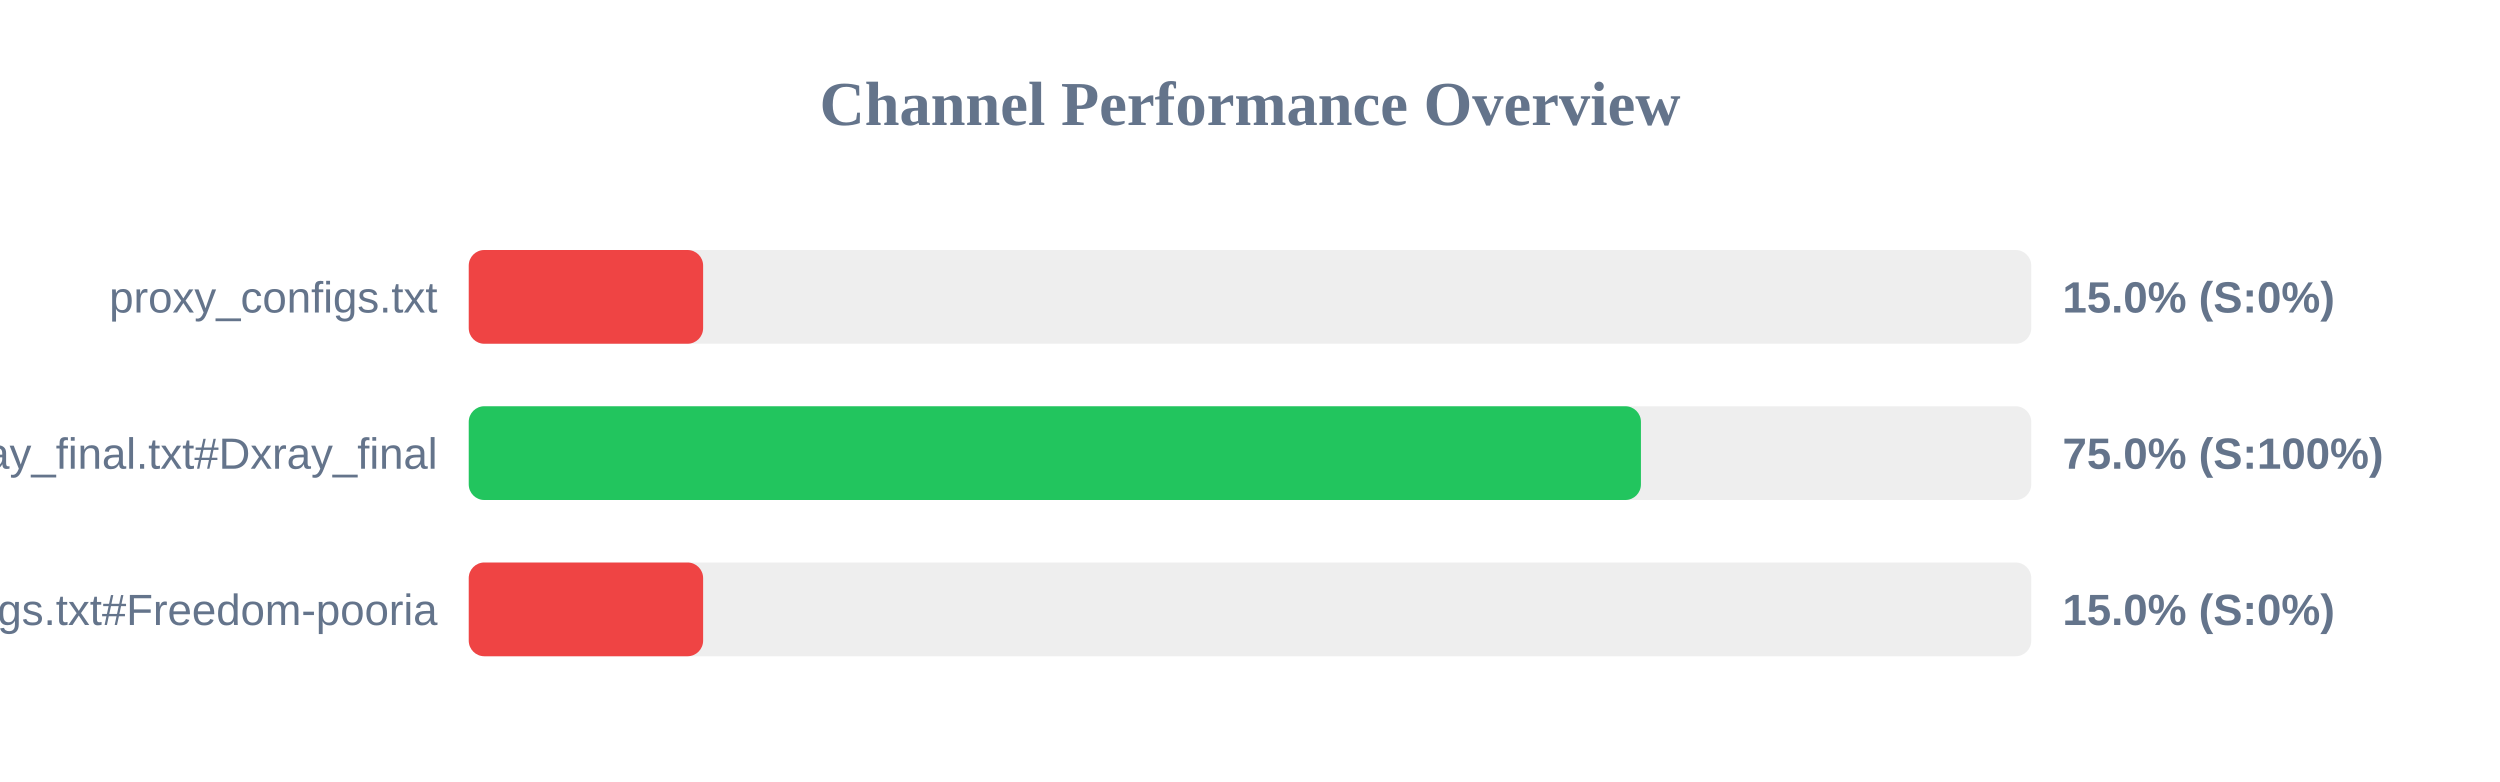
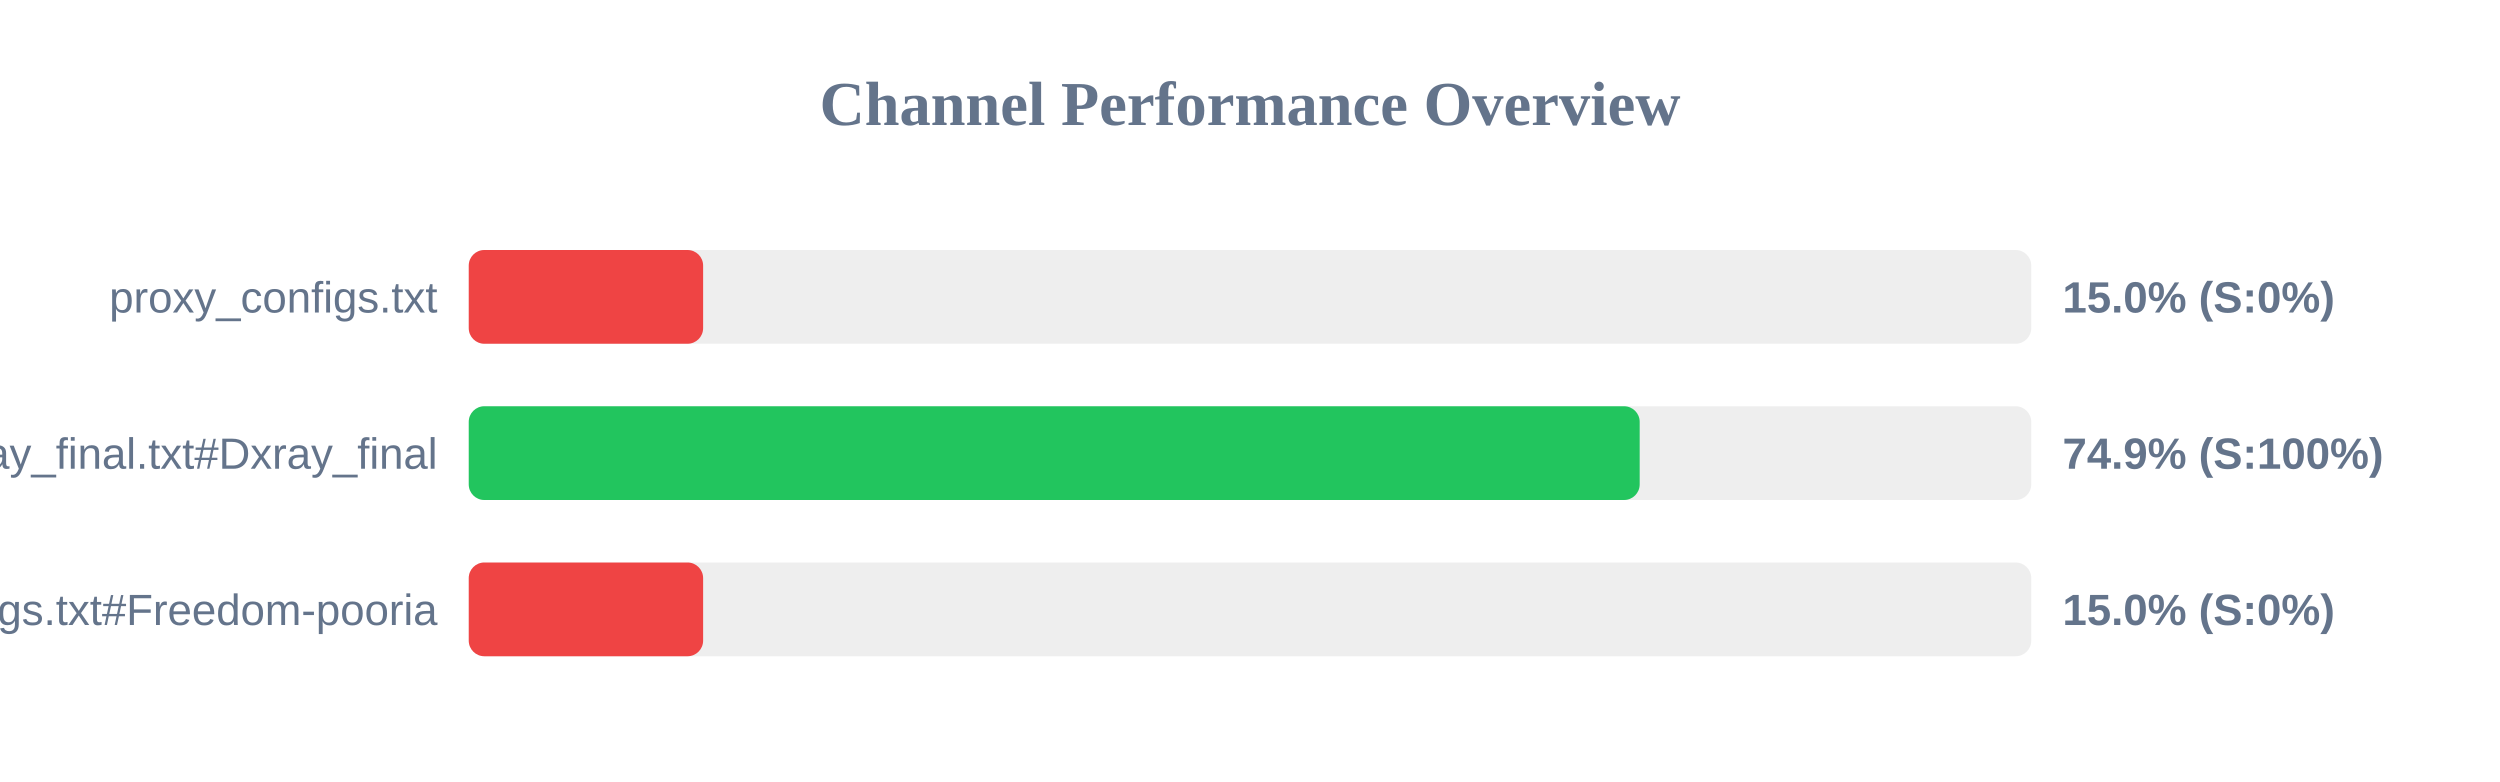
<svg xmlns="http://www.w3.org/2000/svg" width="800" height="250" version="1.1">
  <style>
        .row { font: 14px Arial; fill: #64748b; }
        .score { font: bold 14px Arial; fill: #64748b; }
    </style>
  <text x="400" y="40" text-anchor="middle" font-size="20px" font-weight="bold" fill="#64748b">Channel Performance Overview</text>
  <rect x="150" y="80" width="500" height="30" fill="#eee" rx="5" />
  <rect x="150" y="80" width="75.0" height="30" fill="#ef4444" rx="5" />
  <text x="140" y="100" text-anchor="end" class="row">proxy_configs.txt</text>
  <text x="660" y="100" text-anchor="start" class="score">15.0% (S:0%)</text>
  <rect x="150" y="130" width="500" height="30" fill="#eee" rx="5" />
-   <rect x="150" y="130" width="375.1" height="30" fill="#22c55e" rx="5" />
+   <rect x="150" y="130" width="374.7" height="30" fill="#22c55e" rx="5" />
  <text x="140" y="150" text-anchor="end" class="row">xray_final.txt#Dxray_final</text>
-   <text x="660" y="150" text-anchor="start" class="score">75.0% (S:100%)</text>
+   <text x="660" y="150" text-anchor="start" class="score">74.9% (S:100%)</text>
  <rect x="150" y="180" width="500" height="30" fill="#eee" rx="5" />
  <rect x="150" y="180" width="75.0" height="30" fill="#ef4444" rx="5" />
  <text x="140" y="200" text-anchor="end" class="row">v2ray_configs.txt#Freedom-pooria</text>
  <text x="660" y="200" text-anchor="start" class="score">15.0% (S:0%)</text>
</svg>
